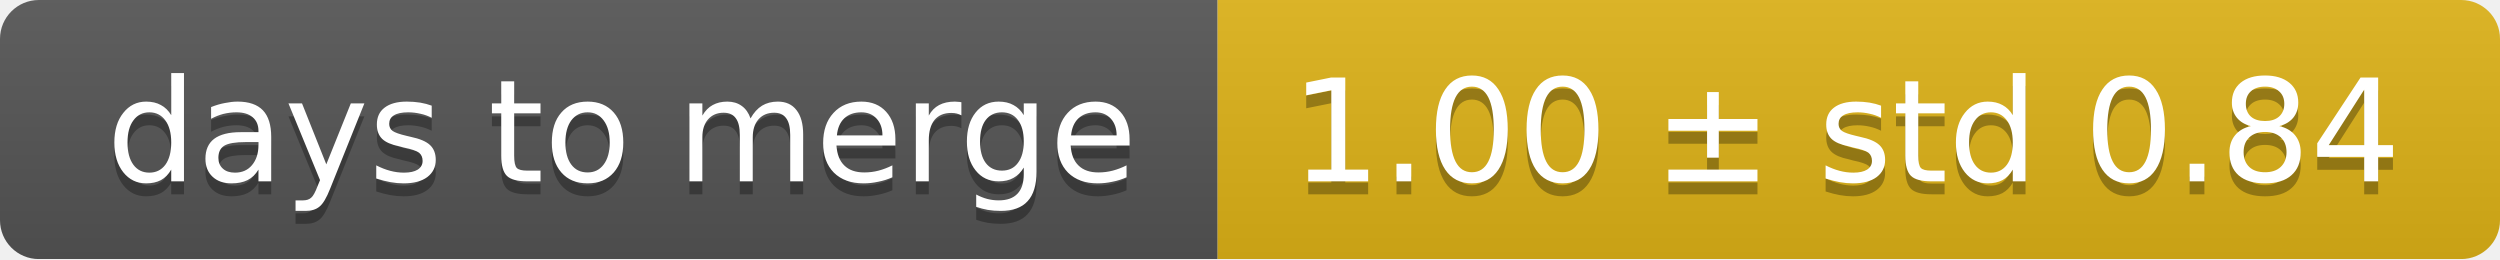
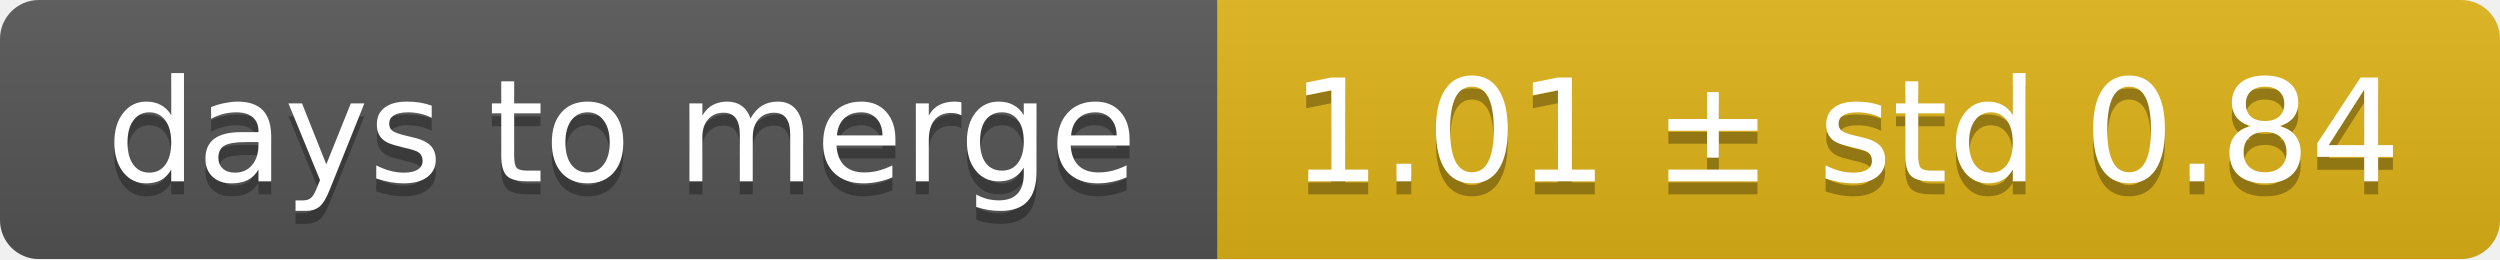
<svg xmlns="http://www.w3.org/2000/svg" width="193" height="20">
  <linearGradient id="smooth" x2="0" y2="100%">
    <stop offset="0" stop-color="#bbb" stop-opacity=".1" />
    <stop offset="1" stop-opacity=".1" />
  </linearGradient>
  <mask id="round">
    <rect width="193" height="20" rx="3" fill="#fff" />
  </mask>
  <g mask="url(#round)">
    <rect width="94" height="20" fill="#555" />
    <rect x="94" width="99" height="20" fill="#dfb317" />
    <rect width="193" height="20" fill="url(#smooth)" />
  </g>
  <g fill="#fff" text-anchor="middle" font-family="DejaVu Sans,Verdana,Geneva,sans-serif" font-size="11">
    <text x="48" y="15" fill="#010101" fill-opacity=".3">days to merge</text>
    <text x="48" y="14">days to merge</text>
-     <text x="142.5" y="15" fill="#010101" fill-opacity=".3">1.00 ± std 0.84</text>
-     <text x="142.5" y="14">1.00 ± std 0.84</text>
+     <text x="142.5" y="15" fill="#010101" fill-opacity=".3">1.01 ± std 0.84</text>
+     <text x="142.5" y="14">1.01 ± std 0.84</text>
  </g>
</svg>
